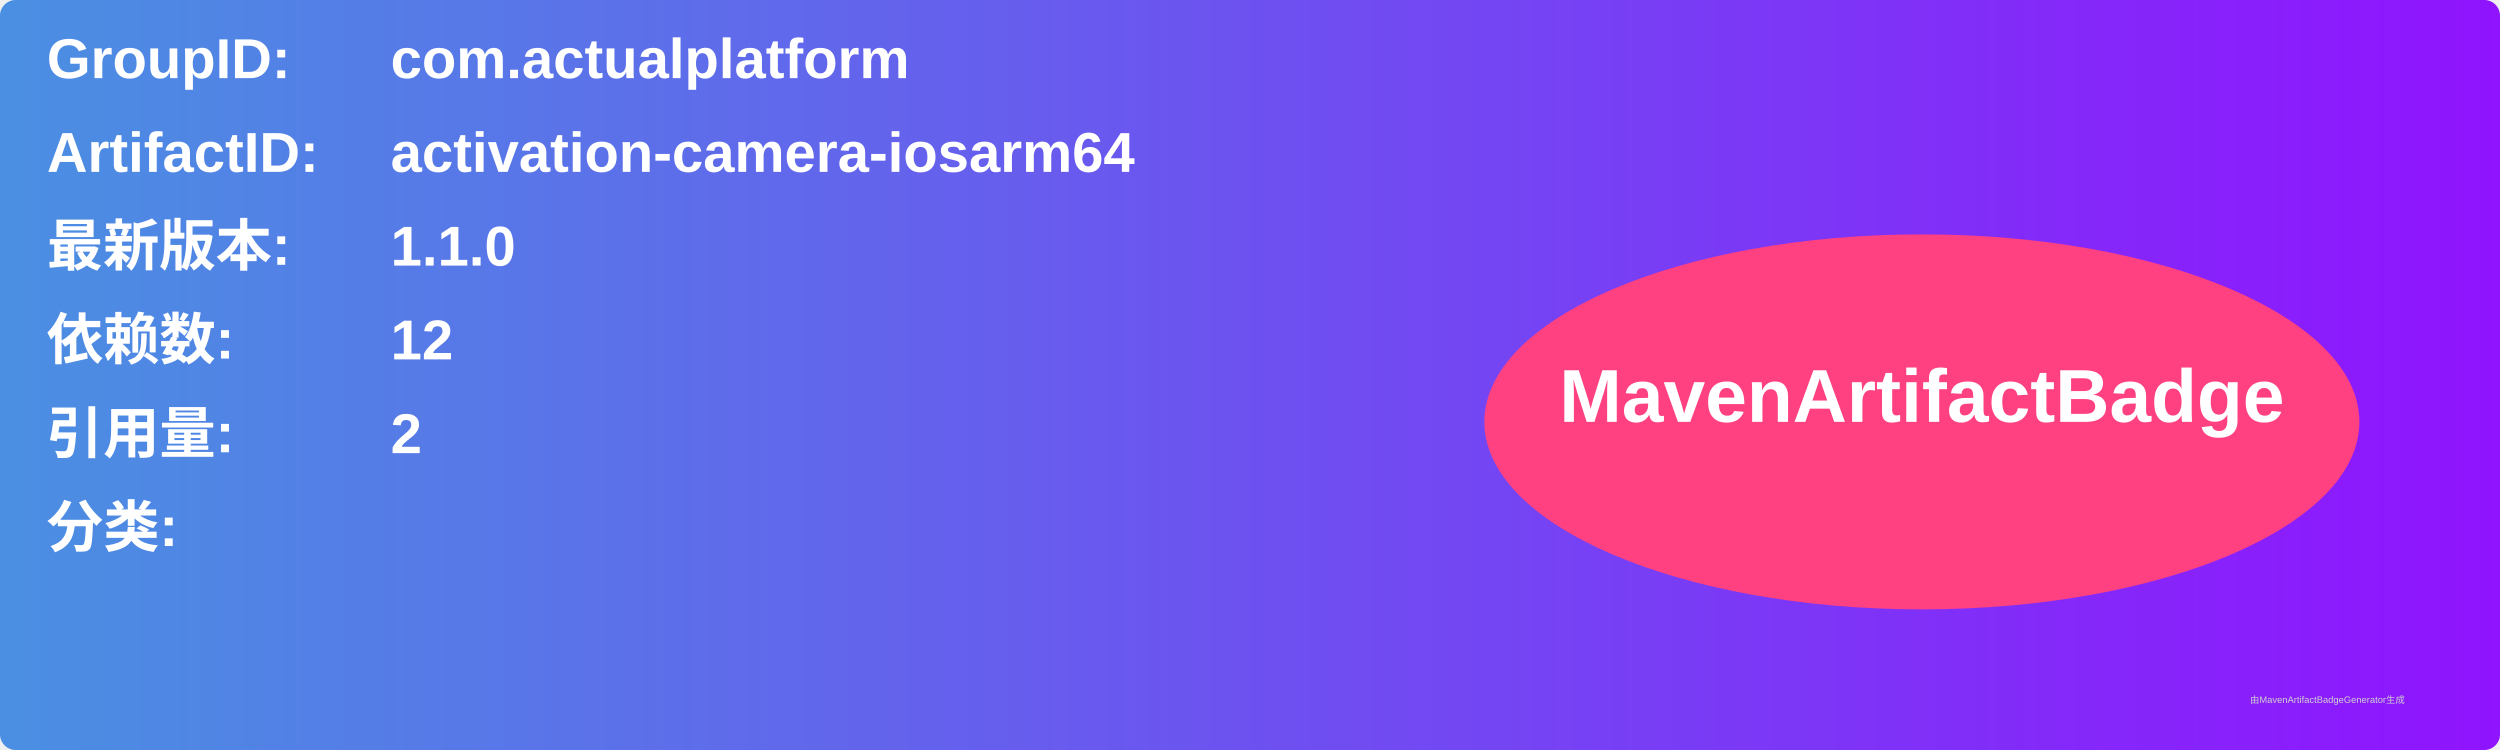
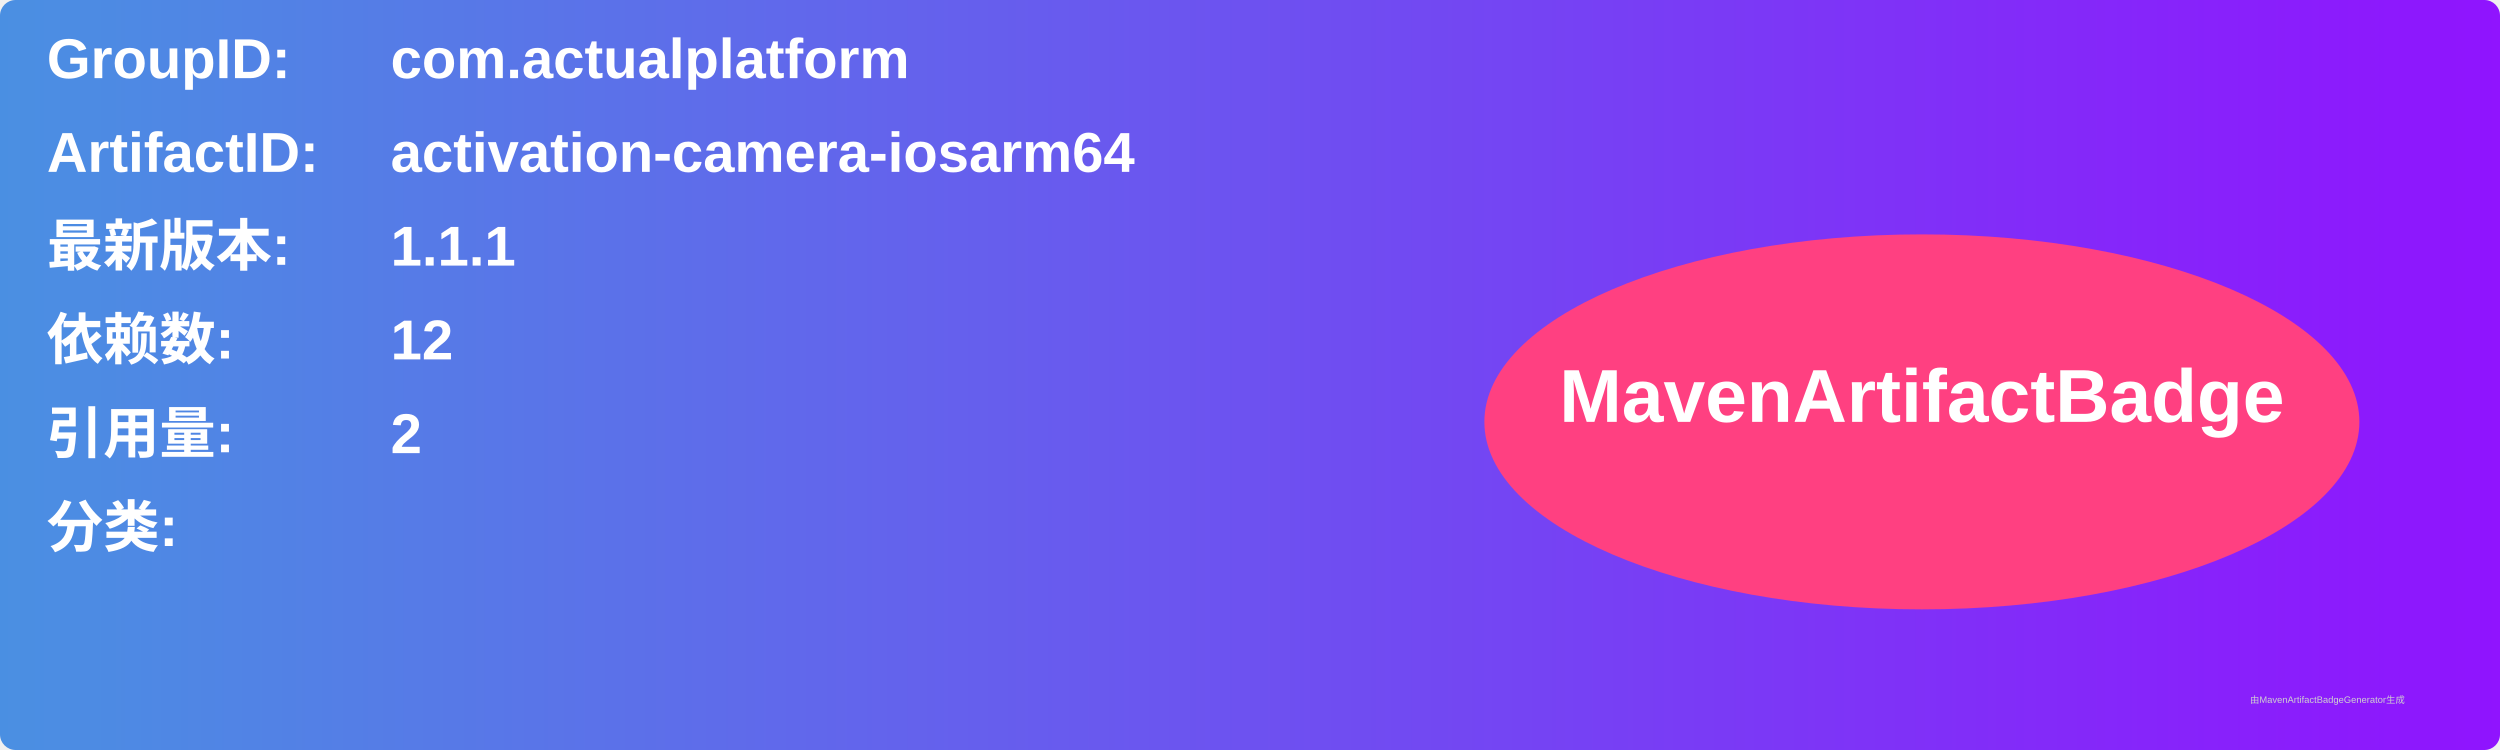
<svg xmlns="http://www.w3.org/2000/svg" width="800" height="240" viewBox="0 0 800 240">
  <linearGradient id="grad" x1="0%" y1="0%" x2="100%" y2="0%">
    <stop offset="0%" stop-color="#4a90e2" />
    <stop offset="100%" stop-color="#9013fe" />
  </linearGradient>
  <rect width="100%" height="100%" rx="5" ry="5" fill="url(#grad)" />
  <g transform="translate(15, 15)">
    <text x="0" y="10" font-family="Arial" font-size="18" fill="white" font-weight="bold" width="260">GroupID:</text>
    <text x="110" y="10" font-family="Arial" font-size="18" fill="white" font-weight="bold" width="460">com.actualplatform</text>
    <text x="0" y="40" font-family="Arial" font-size="18" fill="white" font-weight="bold" width="260">ArtifactID:</text>
    <text x="110" y="40" font-family="Arial" font-size="18" fill="white" font-weight="bold" width="460">activation-camera-iosarm64</text>
    <text x="0" y="70" font-family="Arial" font-size="18" fill="white" font-weight="bold">最新版本:</text>
    <text x="110" y="70" font-family="Arial" font-size="18" fill="white" font-weight="bold">
-       <tspan font-weight="bold">1.1.0</tspan>
+       <tspan font-weight="bold">1.1.1</tspan>
    </text>
    <text x="0" y="100" font-family="Arial" font-size="18" fill="white" font-weight="bold">依赖数: </text>
    <text x="110" y="100" font-family="Arial" font-size="18" fill="white">
      <tspan font-weight="bold">12</tspan>
    </text>
    <text x="0" y="130" font-family="Arial" font-size="18" fill="white" font-weight="bold">引用量: </text>
    <text x="110" y="130" font-family="Arial" font-size="18" fill="white">
      <tspan font-weight="bold">2</tspan>
    </text>
    <text x="0" y="160" font-family="Arial" font-size="18" fill="white" font-weight="bold">分类:</text>
    <text x="10" y="190" font-family="Arial" font-size="10" fill="white">
      <tspan font-weight="bold" />
    </text>
    <ellipse cx="600" cy="120" rx="140" ry="60" fill="#ff4081" />
    <text x="600" y="120" text-anchor="middle" font-family="Arial" font-size="24" fill="white" font-weight="bold">MavenArtifactBadge</text>
  </g>
  <text x="720" y="225" font-family="Arial" font-size="3" fill="#d0d0d0">由MavenArtifactBadgeGenerator生成</text>
</svg>
